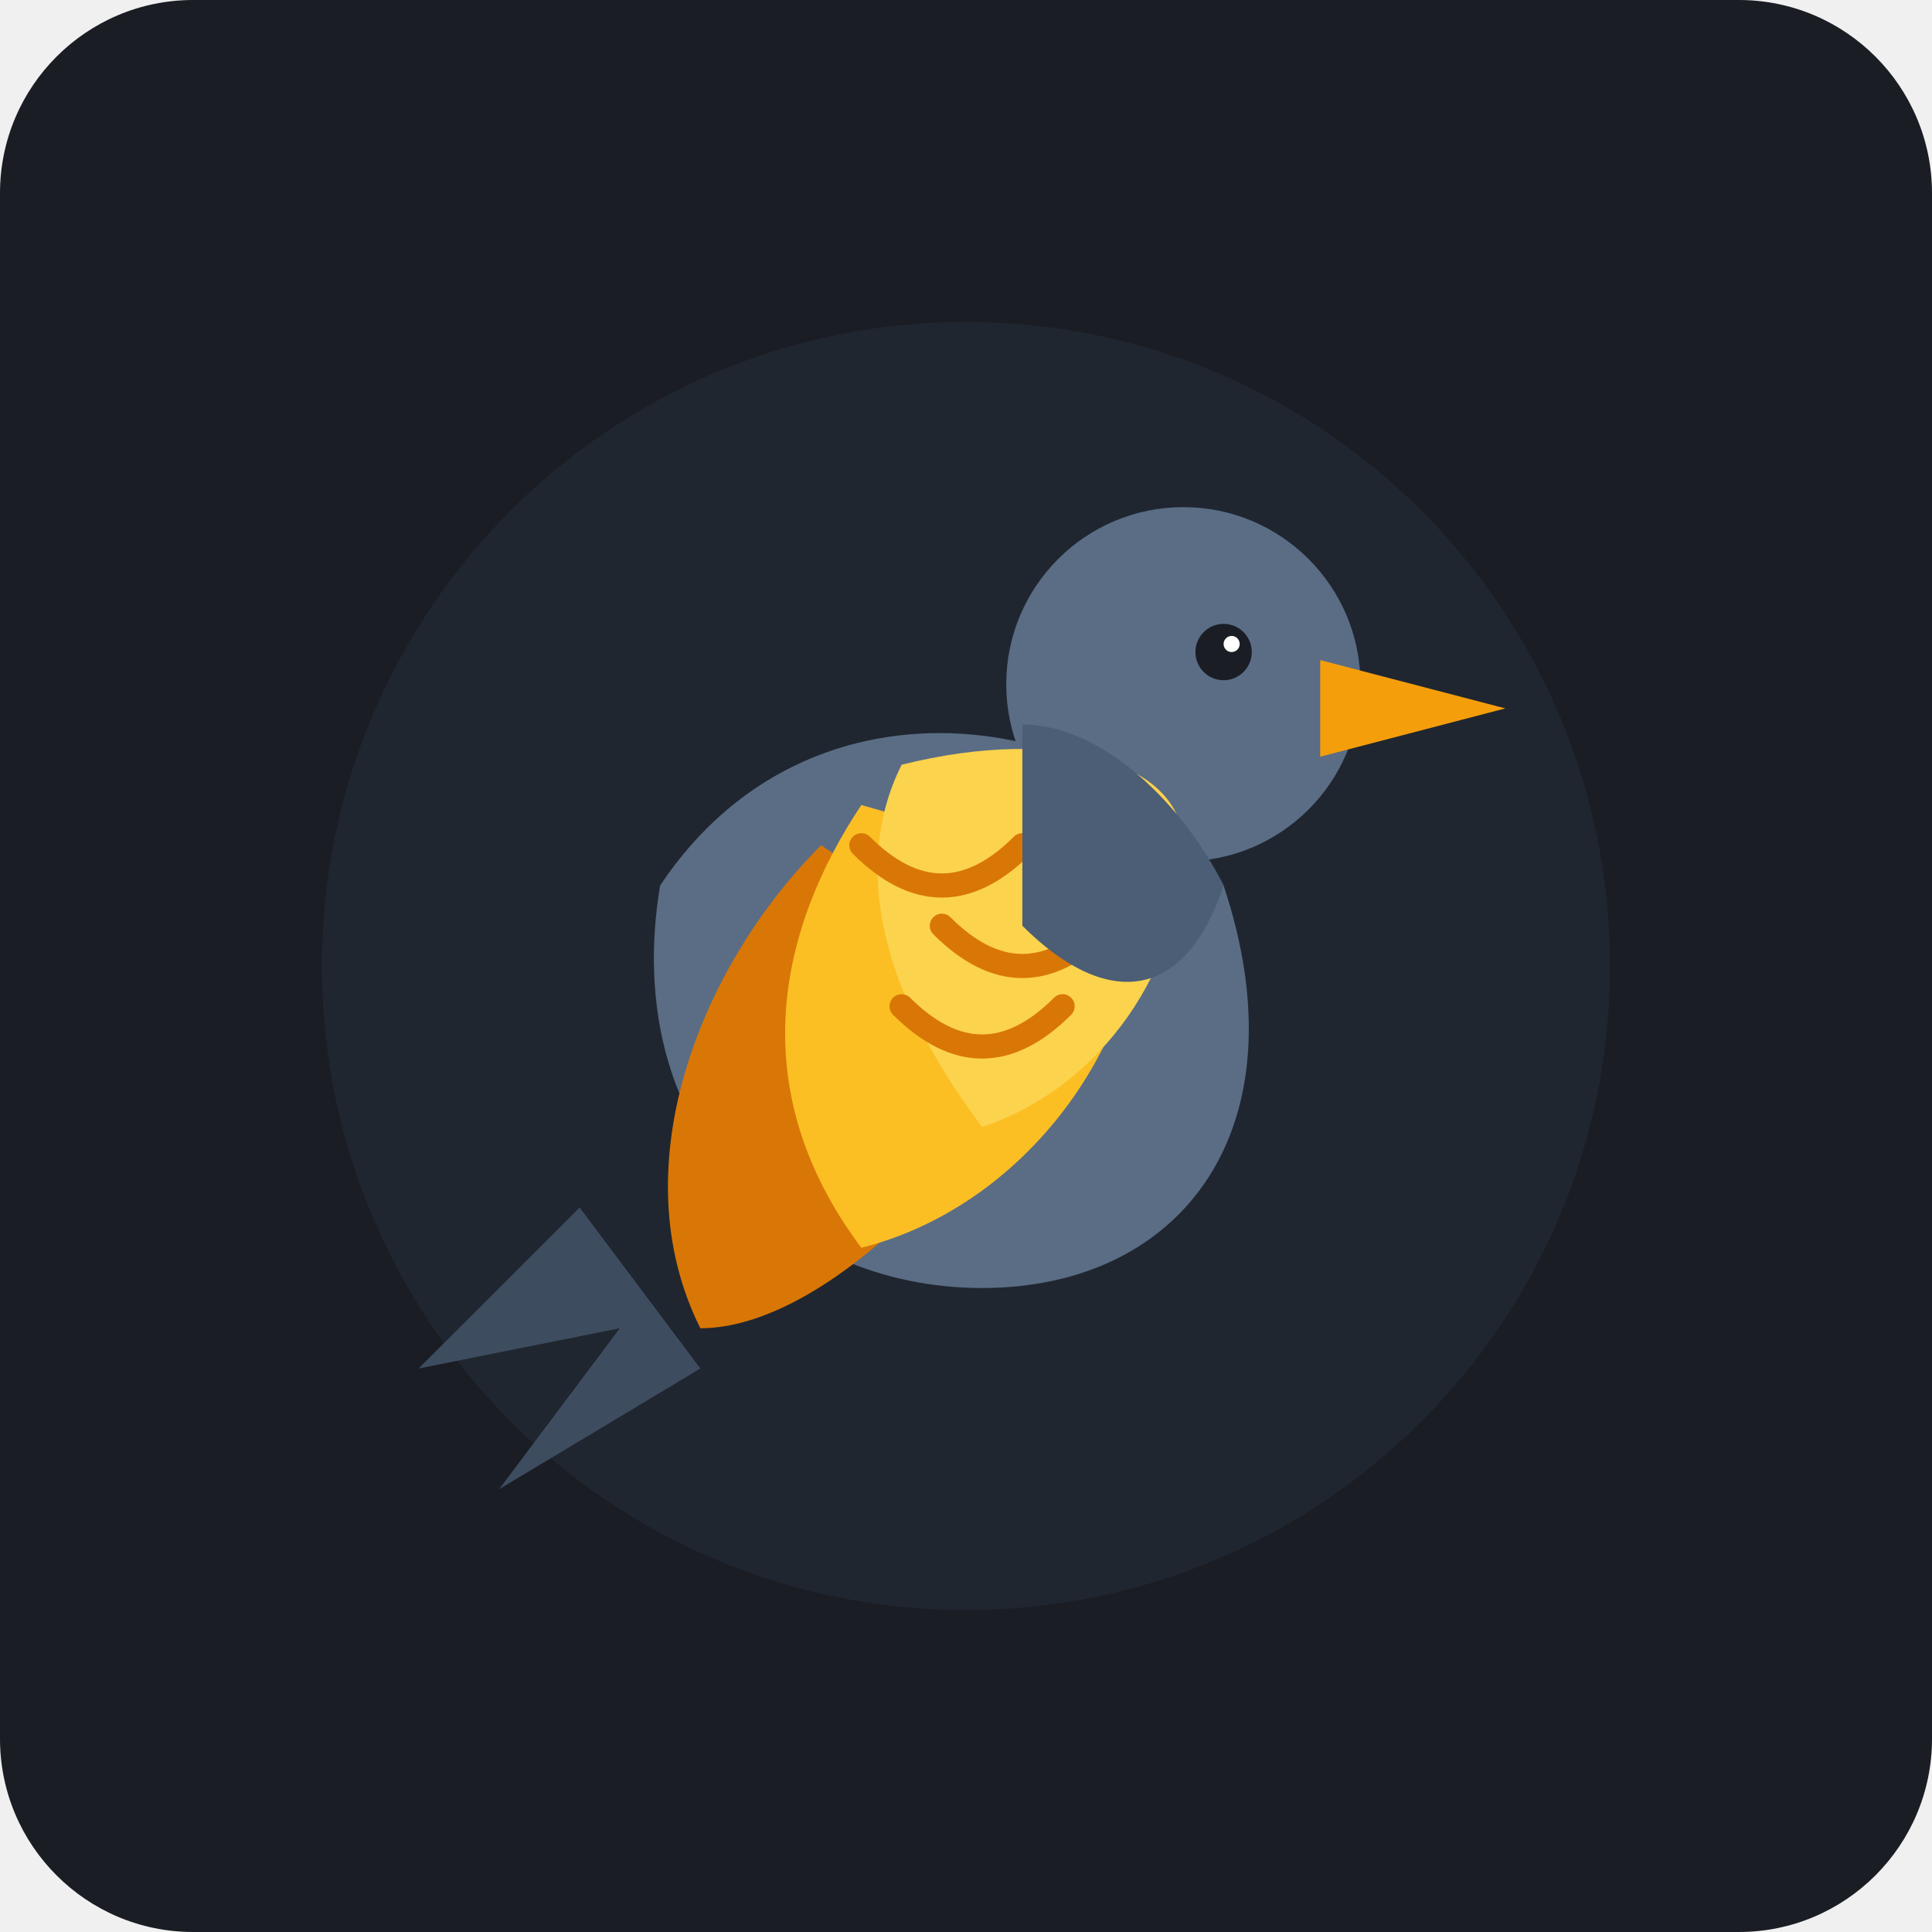
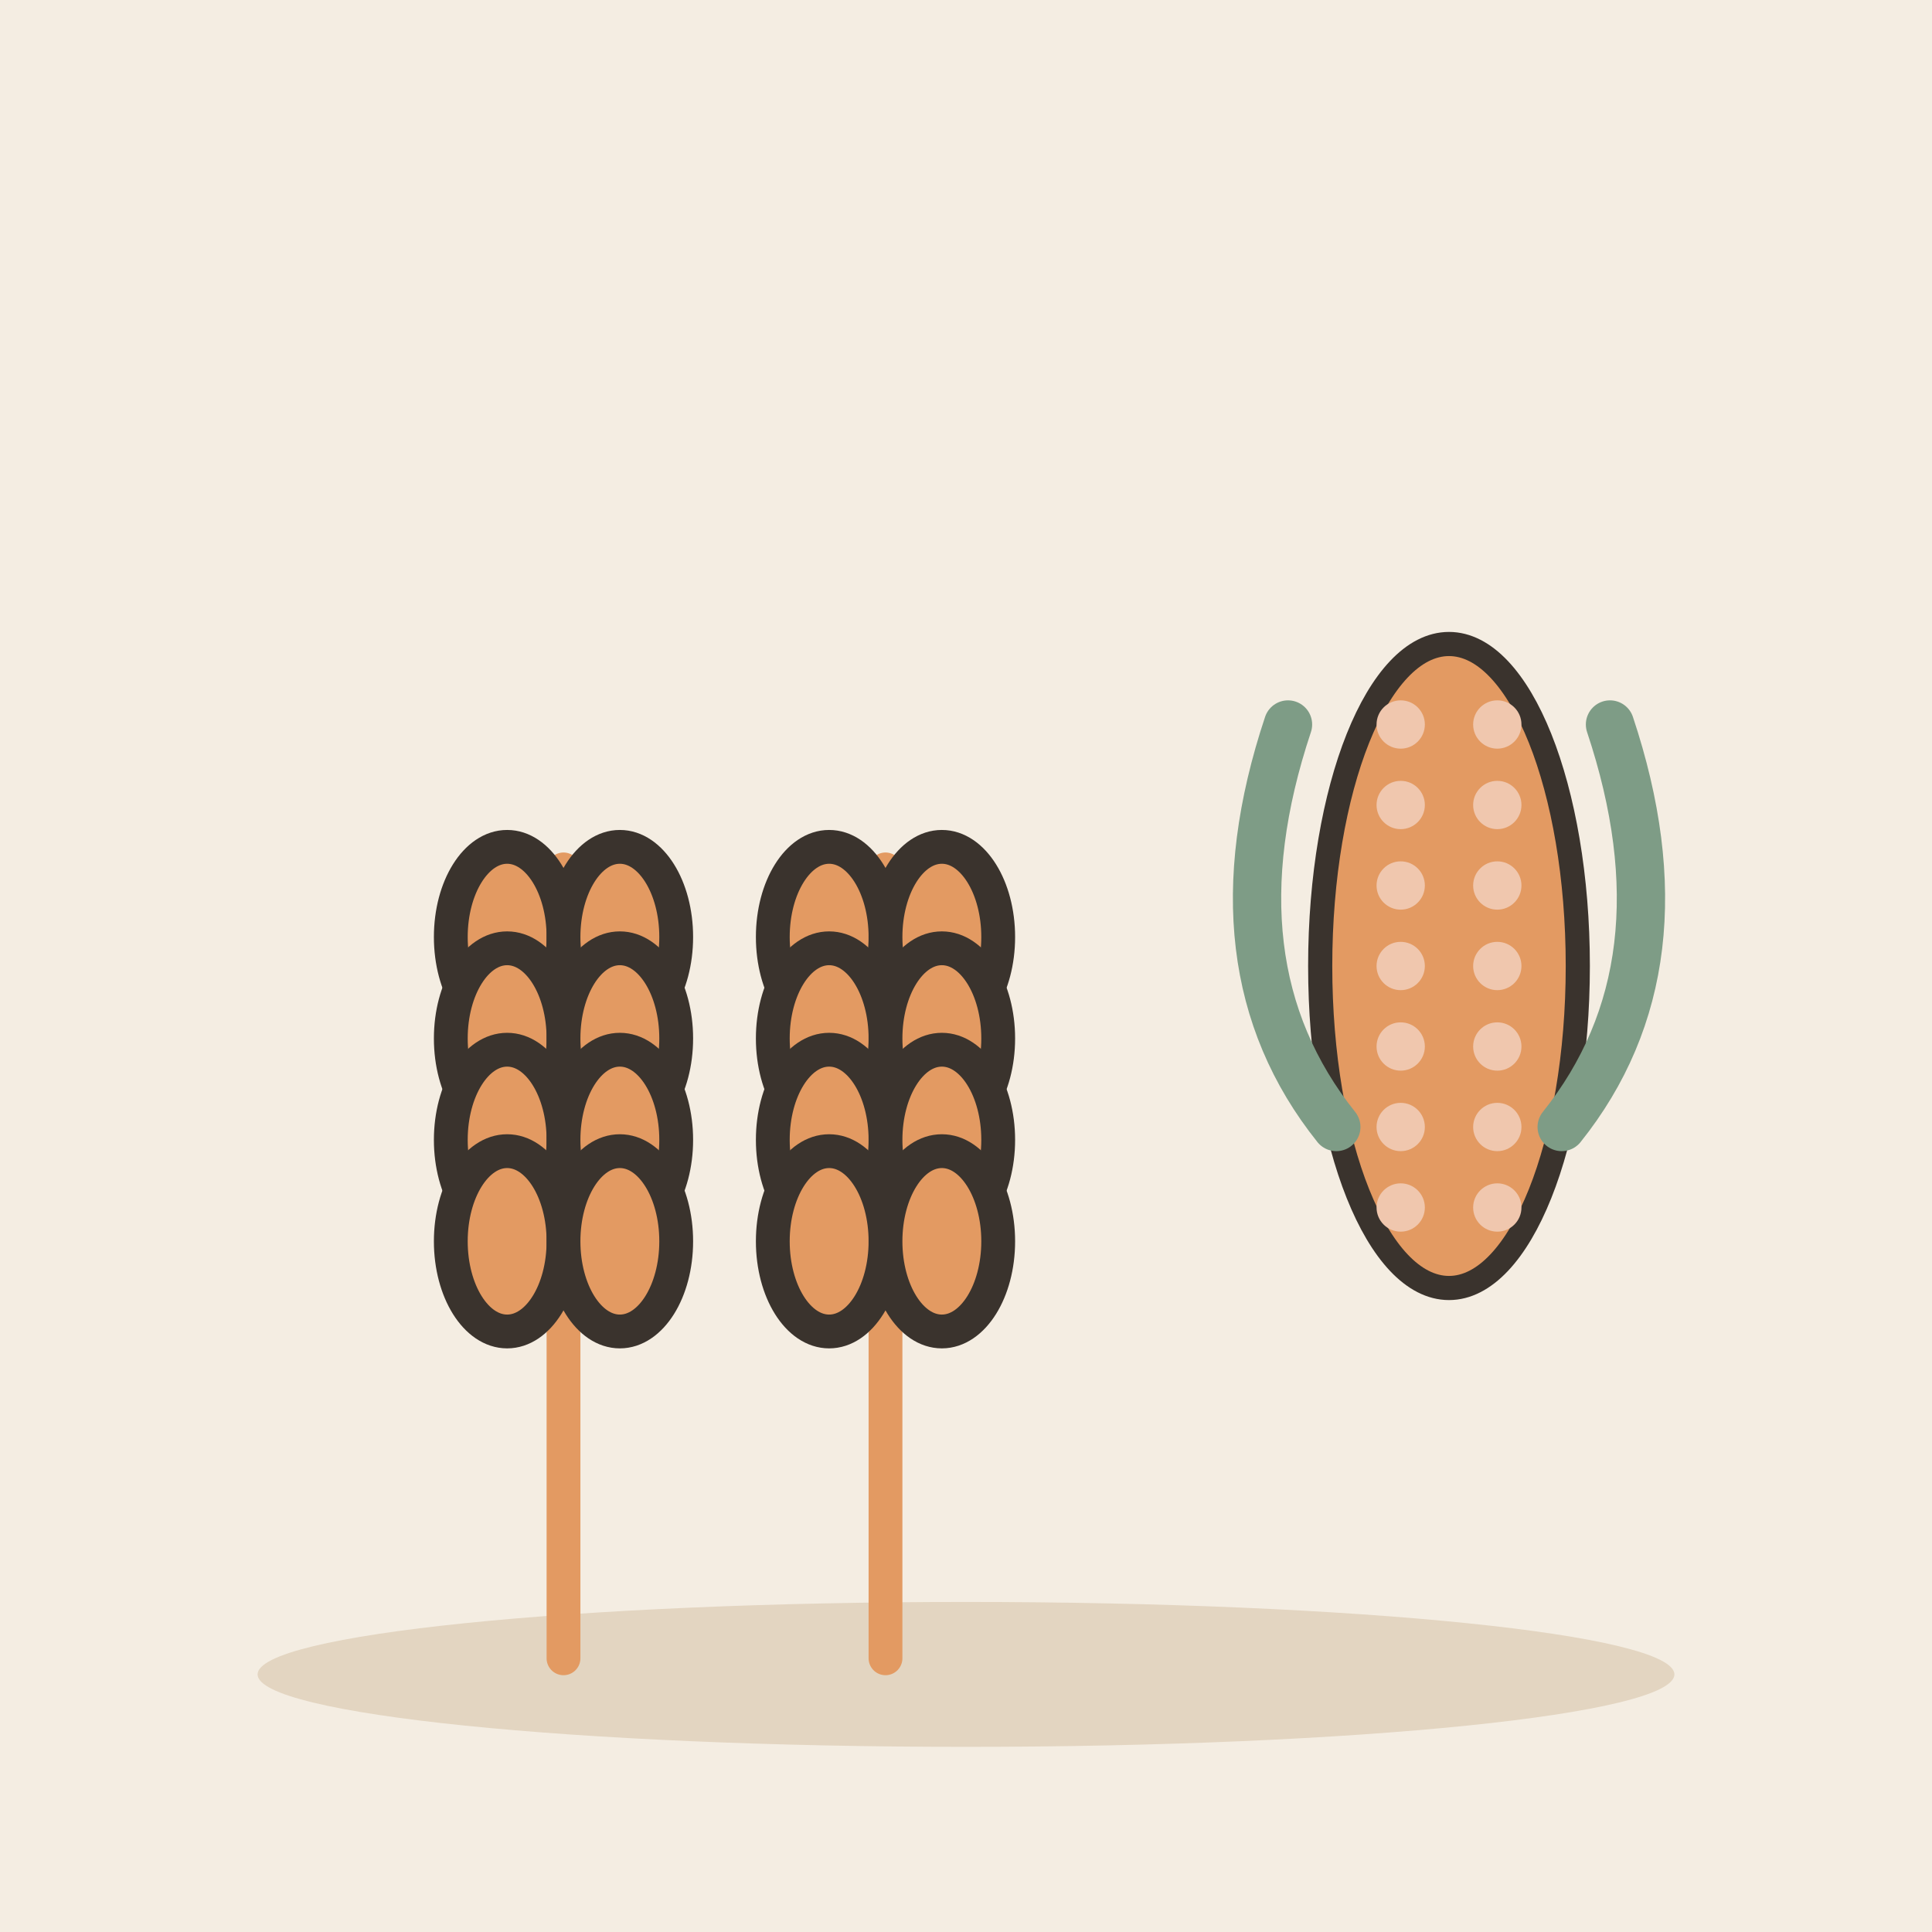
- <svg xmlns="http://www.w3.org/2000/svg" width="240" height="240" viewBox="0 0 240 240">
-   <rect width="240" height="240" rx="24" fill="#1A1D24" />
-   <circle cx="120" cy="120" r="80" fill="#242B38" opacity="0.6" />
-   <g transform="translate(12, 10)">
-     <path d="M 60 140 L 40 160 L 65 155 L 50 175 L 75 160 Z" fill="#3E4C60" />
-     <path d="M 70 100 C 65 130, 85 150, 110 150 C 135 150, 150 130, 140 100 C 130 80, 90 70, 70 100 Z" fill="#5A6D85" />
-     <circle cx="135" cy="75" r="22" fill="#5A6D85" />
-     <path d="M 152 72 L 175 78 L 152 84 Z" fill="#F59E0B" />
-     <circle cx="140" cy="71" r="3.5" fill="#1A1D24" />
-     <circle cx="141" cy="70" r="1" fill="#FFFFFF" />
-     <path d="M 90 95 C 75 110, 65 135, 75 155 C 90 155, 110 135, 120 115 Z" fill="#D97706" />
-     <path d="M 95 90 C 85 105, 80 125, 95 145 C 115 140, 130 120, 130 100 Z" fill="#FBBF24" />
-     <path d="M 100 85 C 95 95, 95 110, 110 130 C 125 125, 135 110, 135 95 C 135 85, 120 80, 100 85 Z" fill="#FCD34D" />
-     <path d="M 105 105 Q 115 115 125 105" stroke="#D97706" stroke-width="3" stroke-linecap="round" fill="none" />
-     <path d="M 100 115 Q 110 125 120 115" stroke="#D97706" stroke-width="3" stroke-linecap="round" fill="none" />
-     <path d="M 95 95 Q 105 105 115 95" stroke="#D97706" stroke-width="3" stroke-linecap="round" fill="none" />
-     <path d="M 115 80 C 125 80, 135 90, 140 100 C 135 115, 125 115, 115 105 Z" fill="#4B5E75" />
+ <svg xmlns="http://www.w3.org/2000/svg" viewBox="0 0 240 240" data-style="editorial">
+   <rect width="240" height="240" fill="#F4EDE2" />
+   <ellipse cx="120" cy="208" rx="88" ry="9" fill="#E3D5C1" />
+   <g transform="translate(70 206) scale(1.4 1.4)">
+     <path d="M0 0L0 -70" stroke="#E39A62" stroke-width="3" stroke-linecap="round" fill="none" />
+     <ellipse cx="-5" cy="-64" rx="5" ry="8" fill="#E39A62" stroke="#3A332D" stroke-width="3" stroke-linecap="round" stroke-linejoin="round" />
+     <ellipse cx="5" cy="-64" rx="5" ry="8" fill="#E39A62" stroke="#3A332D" stroke-width="3" stroke-linecap="round" stroke-linejoin="round" />
+     <ellipse cx="-5" cy="-55" rx="5" ry="8" fill="#E39A62" stroke="#3A332D" stroke-width="3" stroke-linecap="round" stroke-linejoin="round" />
+     <ellipse cx="5" cy="-55" rx="5" ry="8" fill="#E39A62" stroke="#3A332D" stroke-width="3" stroke-linecap="round" stroke-linejoin="round" />
+     <ellipse cx="-5" cy="-46" rx="5" ry="8" fill="#E39A62" stroke="#3A332D" stroke-width="3" stroke-linecap="round" stroke-linejoin="round" />
+     <ellipse cx="5" cy="-46" rx="5" ry="8" fill="#E39A62" stroke="#3A332D" stroke-width="3" stroke-linecap="round" stroke-linejoin="round" />
+     <ellipse cx="-5" cy="-37" rx="5" ry="8" fill="#E39A62" stroke="#3A332D" stroke-width="3" stroke-linecap="round" stroke-linejoin="round" />
+     <ellipse cx="5" cy="-37" rx="5" ry="8" fill="#E39A62" stroke="#3A332D" stroke-width="3" stroke-linecap="round" stroke-linejoin="round" />
+   </g>
+   <g transform="translate(110 206) scale(1.4 1.4)">
+     <path d="M0 0L0 -70" stroke="#E39A62" stroke-width="3" stroke-linecap="round" fill="none" />
+     <ellipse cx="-5" cy="-64" rx="5" ry="8" fill="#E39A62" stroke="#3A332D" stroke-width="3" stroke-linecap="round" stroke-linejoin="round" />
+     <ellipse cx="5" cy="-64" rx="5" ry="8" fill="#E39A62" stroke="#3A332D" stroke-width="3" stroke-linecap="round" stroke-linejoin="round" />
+     <ellipse cx="-5" cy="-55" rx="5" ry="8" fill="#E39A62" stroke="#3A332D" stroke-width="3" stroke-linecap="round" stroke-linejoin="round" />
+     <ellipse cx="5" cy="-55" rx="5" ry="8" fill="#E39A62" stroke="#3A332D" stroke-width="3" stroke-linecap="round" stroke-linejoin="round" />
+     <ellipse cx="-5" cy="-46" rx="5" ry="8" fill="#E39A62" stroke="#3A332D" stroke-width="3" stroke-linecap="round" stroke-linejoin="round" />
+     <ellipse cx="5" cy="-46" rx="5" ry="8" fill="#E39A62" stroke="#3A332D" stroke-width="3" stroke-linecap="round" stroke-linejoin="round" />
+     <ellipse cx="-5" cy="-37" rx="5" ry="8" fill="#E39A62" stroke="#3A332D" stroke-width="3" stroke-linecap="round" stroke-linejoin="round" />
+     <ellipse cx="5" cy="-37" rx="5" ry="8" fill="#E39A62" stroke="#3A332D" stroke-width="3" stroke-linecap="round" stroke-linejoin="round" />
+   </g>
+   <g transform="translate(180 120)">
+     <ellipse cx="0" cy="0" rx="16" ry="40" fill="#E39A62" stroke="#3A332D" stroke-width="3" stroke-linecap="round" stroke-linejoin="round" />
+     <circle cx="-6" cy="-30" r="3" fill="#F0C7AE" />
+     <circle cx="6" cy="-30" r="3" fill="#F0C7AE" />
+     <circle cx="-6" cy="-20" r="3" fill="#F0C7AE" />
+     <circle cx="6" cy="-20" r="3" fill="#F0C7AE" />
+     <circle cx="-6" cy="-10" r="3" fill="#F0C7AE" />
+     <circle cx="6" cy="-10" r="3" fill="#F0C7AE" />
+     <circle cx="-6" cy="0" r="3" fill="#F0C7AE" />
+     <circle cx="6" cy="0" r="3" fill="#F0C7AE" />
+     <circle cx="-6" cy="10" r="3" fill="#F0C7AE" />
+     <circle cx="6" cy="10" r="3" fill="#F0C7AE" />
+     <circle cx="-6" cy="20" r="3" fill="#F0C7AE" />
+     <circle cx="6" cy="20" r="3" fill="#F0C7AE" />
+     <circle cx="-6" cy="30" r="3" fill="#F0C7AE" />
+     <circle cx="6" cy="30" r="3" fill="#F0C7AE" />
+     <path d="M-14 20Q-30 0 -20 -30M14 20Q30 0 20 -30" fill="none" stroke="#7E9C86" stroke-width="6" stroke-linecap="round" stroke-linejoin="round" />
  </g>
</svg>
